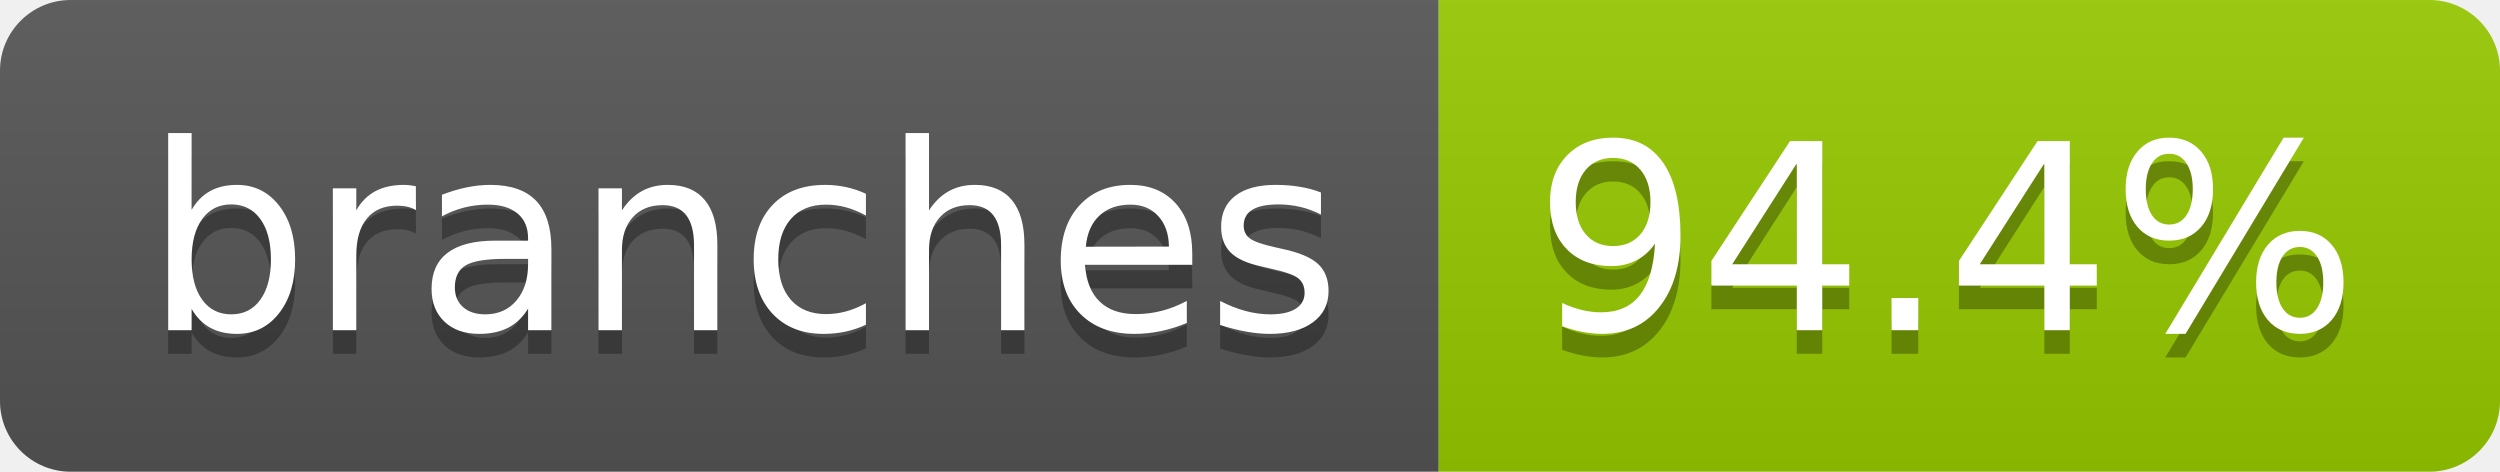
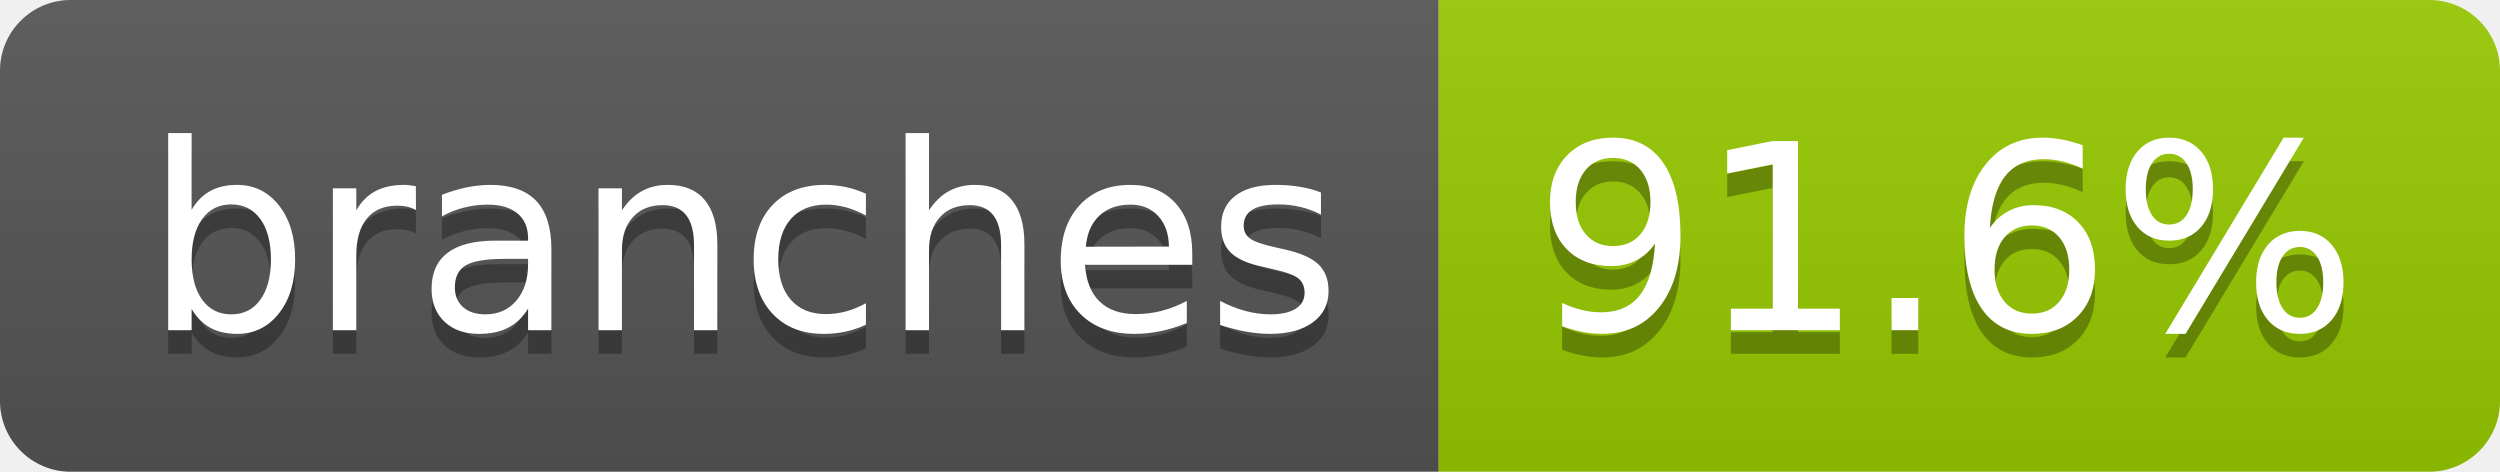
- <svg xmlns="http://www.w3.org/2000/svg" width="106" height="20" role="img" aria-label="branches: 94.4%">
+ <svg xmlns="http://www.w3.org/2000/svg" width="106" height="20" role="img" aria-label="branches: 91.6%">
  <linearGradient id="s" x2="0" y2="100%">
    <stop offset="0" stop-color="#bbb" stop-opacity=".1" />
    <stop offset="1" stop-opacity=".1" />
  </linearGradient>
  <clipPath id="r">
    <rect width="106" height="20" rx="3" fill="#fff" />
  </clipPath>
  <g clip-path="url(#r)">
    <rect width="61" height="20" fill="#555" />
    <rect x="61" width="45" height="20" fill="#97ca00" />
    <rect width="106" height="20" fill="url(#s)" />
  </g>
  <g fill="#fff" text-anchor="middle" font-family="Verdana,Geneva,DejaVu Sans,sans-serif" text-rendering="geometricPrecision" font-size="110">
    <text aria-hidden="true" x="315" y="150" fill="#010101" fill-opacity=".3" transform="scale(.1)" textLength="507">branches</text>
    <text x="315" y="140" transform="scale(.1)" fill="#fff" textLength="507">branches</text>
-     <text aria-hidden="true" x="825" y="150" fill="#010101" fill-opacity=".3" transform="scale(.1)" textLength="350">94.4%</text>
-     <text x="825" y="140" transform="scale(.1)" fill="#fff" textLength="350">94.4%</text>
+     <text aria-hidden="true" x="825" y="150" fill="#010101" fill-opacity=".3" transform="scale(.1)" textLength="350">91.6%</text>
+     <text x="825" y="140" transform="scale(.1)" fill="#fff" textLength="350">91.6%</text>
  </g>
</svg>
